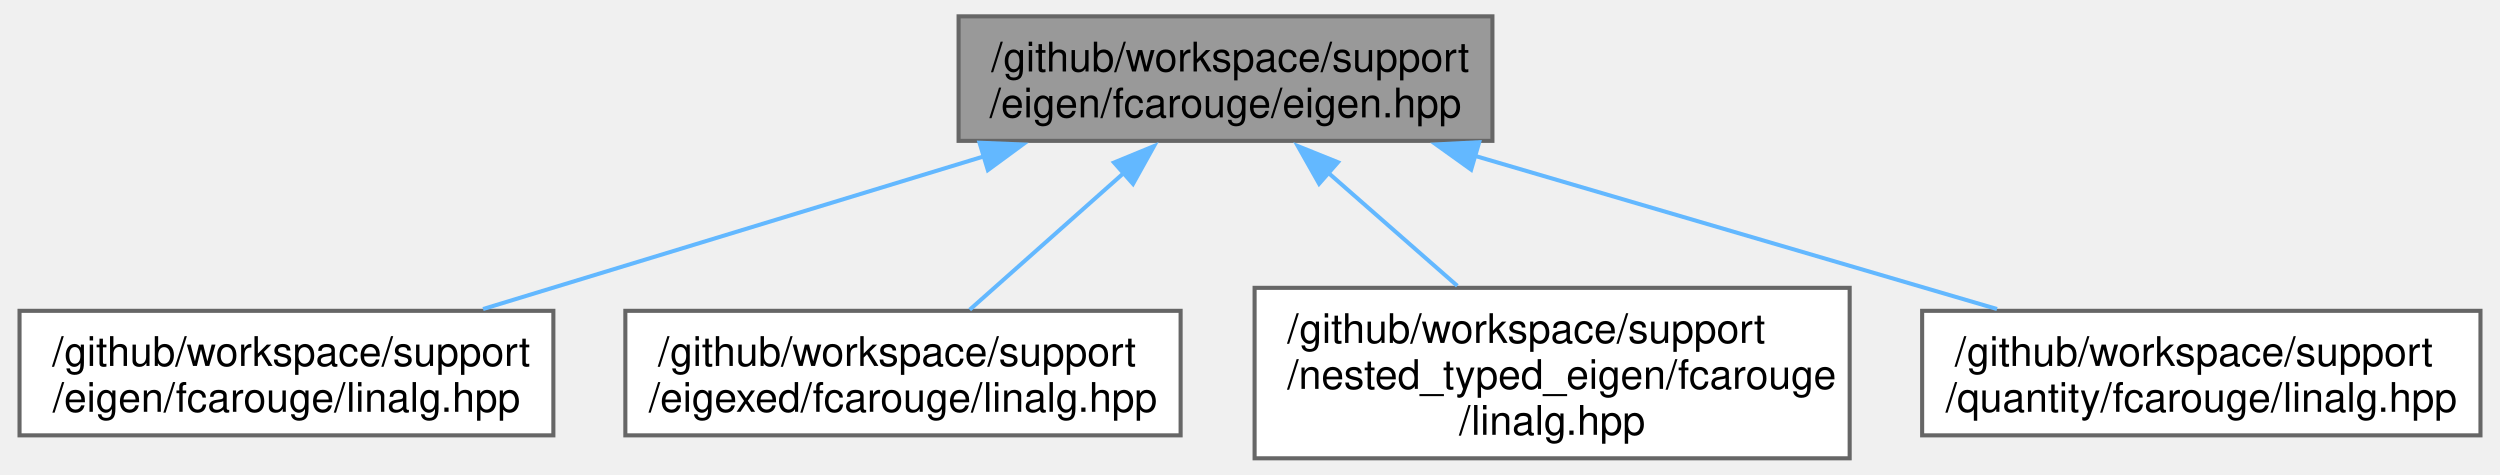
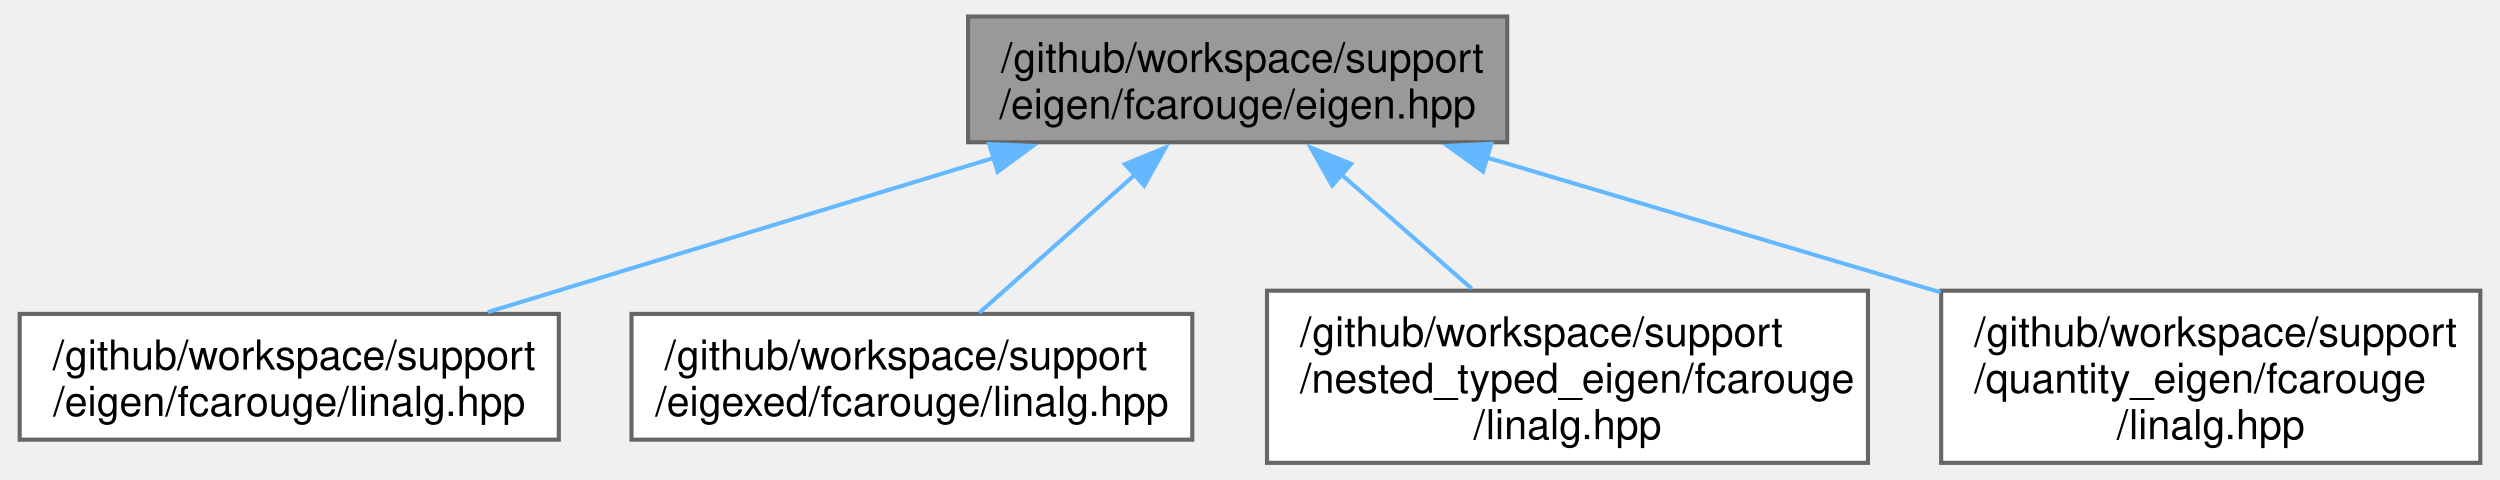
- <svg xmlns="http://www.w3.org/2000/svg" xmlns:xlink="http://www.w3.org/1999/xlink" width="611pt" height="116pt" viewBox="0.00 0.00 610.75 116.25">
+ <svg xmlns="http://www.w3.org/2000/svg" xmlns:xlink="http://www.w3.org/1999/xlink" width="605pt" height="116pt" viewBox="0.00 0.00 604.75 116.25">
  <g id="graph0" class="graph" transform="scale(1 1) rotate(0) translate(4 112.25)">
    <g id="Node000001" class="node">
      <g id="a_Node000001">
        <a xlink:title="Linear algebra facade for Eigen3 third party implementation.">
          <polygon fill="#999999" stroke="#666666" points="360.75,-108.25 230,-108.25 230,-77.75 360.75,-77.75 360.75,-108.25" />
          <text text-anchor="start" x="238" y="-94.75" font-family="Helvetica,sans-Serif" font-size="10.00">/github/workspace/support</text>
          <text text-anchor="middle" x="295.38" y="-83.5" font-family="Helvetica,sans-Serif" font-size="10.00">/eigen/fcarouge/eigen.hpp</text>
        </a>
      </g>
    </g>
    <g id="Node000002" class="node">
      <g id="a_Node000002">
        <a xlink:href="eigen_2fcarouge_2linalg_8hpp.xhtml" target="_top" xlink:title=" ">
          <polygon fill="white" stroke="#666666" points="130.75,-36.12 0,-36.12 0,-5.62 130.75,-5.62 130.75,-36.12" />
          <text text-anchor="start" x="8" y="-22.62" font-family="Helvetica,sans-Serif" font-size="10.00">/github/workspace/support</text>
          <text text-anchor="middle" x="65.38" y="-11.38" font-family="Helvetica,sans-Serif" font-size="10.00">/eigen/fcarouge/linalg.hpp</text>
        </a>
      </g>
    </g>
    <g id="edge1_Node000001_Node000002" class="edge">
      <g id="a_edge1_Node000001_Node000002">
        <a xlink:title=" ">
          <path fill="none" stroke="#63b8ff" d="M236.22,-73.96C198.13,-62.35 149.24,-47.44 113.53,-36.56" />
          <polygon fill="#63b8ff" stroke="#63b8ff" points="235.13,-77.29 245.71,-76.86 237.17,-70.59 235.13,-77.29" />
        </a>
      </g>
    </g>
    <g id="Node000003" class="node">
      <g id="a_Node000003">
        <a xlink:href="eigexed_2fcarouge_2linalg_8hpp.xhtml" target="_top" xlink:title="Scalar type linear algebra with Eigen implementation.">
          <polygon fill="white" stroke="#666666" points="284.38,-36.12 148.38,-36.12 148.38,-5.62 284.38,-5.62 284.38,-36.12" />
          <text text-anchor="start" x="156.38" y="-22.62" font-family="Helvetica,sans-Serif" font-size="10.00">/github/workspace/support</text>
          <text text-anchor="middle" x="216.38" y="-11.38" font-family="Helvetica,sans-Serif" font-size="10.00">/eigexed/fcarouge/linalg.hpp</text>
        </a>
      </g>
    </g>
    <g id="edge2_Node000001_Node000003" class="edge">
      <g id="a_edge2_Node000001_Node000003">
        <a xlink:title=" ">
          <path fill="none" stroke="#63b8ff" d="M270.5,-69.92C258.17,-58.98 243.63,-46.07 232.72,-36.39" />
          <polygon fill="#63b8ff" stroke="#63b8ff" points="268.07,-72.44 277.87,-76.47 272.72,-67.21 268.07,-72.44" />
        </a>
      </g>
    </g>
    <g id="Node000004" class="node">
      <g id="a_Node000004">
        <a xlink:href="nested__typed__eigen_2fcarouge_2linalg_8hpp.xhtml" target="_top" xlink:title="Scalar type nested linear algebra with Eigen implementation.">
          <polygon fill="white" stroke="#666666" points="448.25,-41.75 302.5,-41.75 302.5,0 448.25,0 448.25,-41.75" />
          <text text-anchor="start" x="310.5" y="-28.25" font-family="Helvetica,sans-Serif" font-size="10.00">/github/workspace/support</text>
          <text text-anchor="start" x="310.5" y="-17" font-family="Helvetica,sans-Serif" font-size="10.00">/nested_typed_eigen/fcarouge</text>
          <text text-anchor="middle" x="375.38" y="-5.75" font-family="Helvetica,sans-Serif" font-size="10.00">/linalg.hpp</text>
        </a>
      </g>
    </g>
    <g id="edge3_Node000001_Node000004" class="edge">
      <g id="a_edge3_Node000001_Node000004">
        <a xlink:title=" ">
          <path fill="none" stroke="#63b8ff" d="M320.4,-70.06C330.54,-61.17 342.19,-50.96 352.15,-42.24" />
          <polygon fill="#63b8ff" stroke="#63b8ff" points="318.3,-67.25 313.09,-76.47 322.92,-72.51 318.3,-67.25" />
        </a>
      </g>
    </g>
    <g id="Node000005" class="node">
      <g id="a_Node000005">
-         <a xlink:href="quantity_2fcarouge_2linalg_8hpp.xhtml" target="_top" xlink:title="Indexed-based linear algebra with mp-units with Eigen implementations.">
-           <polygon fill="white" stroke="#666666" points="602.75,-36.12 466,-36.12 466,-5.62 602.75,-5.62 602.75,-36.12" />
-           <text text-anchor="start" x="474" y="-22.62" font-family="Helvetica,sans-Serif" font-size="10.00">/github/workspace/support</text>
-           <text text-anchor="middle" x="534.38" y="-11.38" font-family="Helvetica,sans-Serif" font-size="10.00">/quantity/fcarouge/linalg.hpp</text>
+         <a xlink:href="quantity__eigen_2fcarouge_2linalg_8hpp.xhtml" target="_top" xlink:title="Indexed-based linear algebra with mp-units with Eigen implementations.">
+           <polygon fill="white" stroke="#666666" points="596.75,-41.75 466,-41.75 466,0 596.75,0 596.75,-41.75" />
+           <text text-anchor="start" x="474" y="-28.25" font-family="Helvetica,sans-Serif" font-size="10.00">/github/workspace/support</text>
+           <text text-anchor="start" x="474" y="-17" font-family="Helvetica,sans-Serif" font-size="10.00">/quantity_eigen/fcarouge</text>
+           <text text-anchor="middle" x="531.38" y="-5.75" font-family="Helvetica,sans-Serif" font-size="10.00">/linalg.hpp</text>
        </a>
      </g>
    </g>
    <g id="edge4_Node000001_Node000005" class="edge">
      <g id="a_edge4_Node000001_Node000005">
        <a xlink:title=" ">
-           <path fill="none" stroke="#63b8ff" d="M356.34,-74.11C395.99,-62.48 447.07,-47.49 484.34,-36.56" />
-           <polygon fill="#63b8ff" stroke="#63b8ff" points="355.54,-70.7 346.93,-76.87 357.51,-77.42 355.54,-70.7" />
+           <path fill="none" stroke="#63b8ff" d="M355.48,-74.14C389.19,-64.12 431.28,-51.62 465.84,-41.35" />
+           <polygon fill="#63b8ff" stroke="#63b8ff" points="354.89,-70.66 346.3,-76.87 356.88,-77.38 354.89,-70.66" />
        </a>
      </g>
    </g>
  </g>
</svg>
